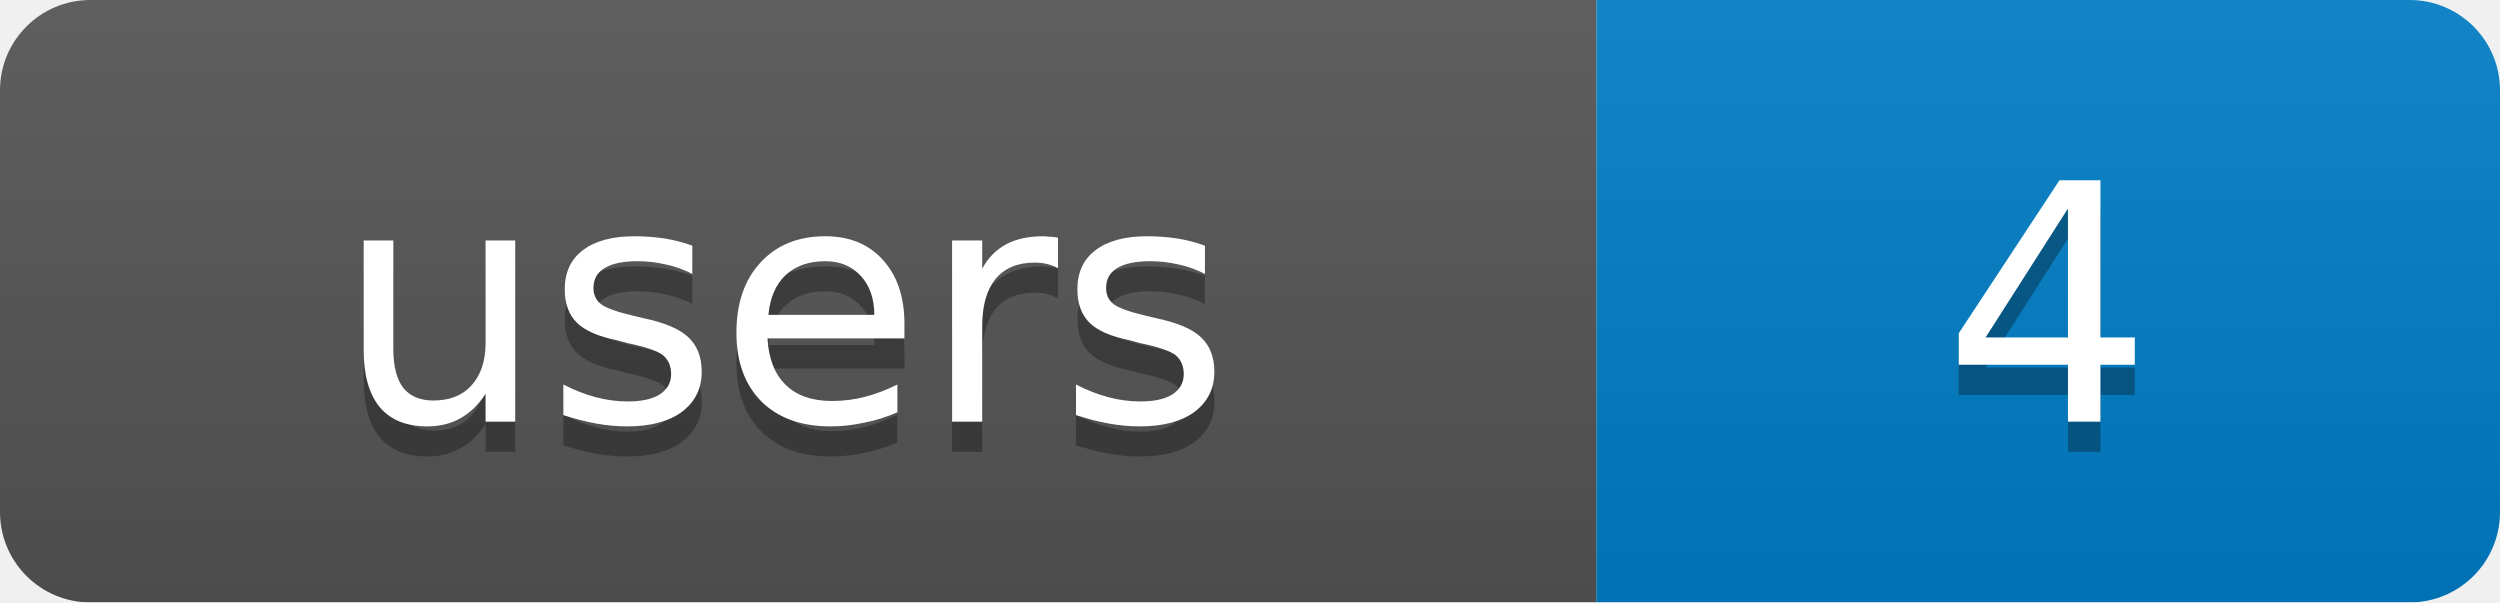
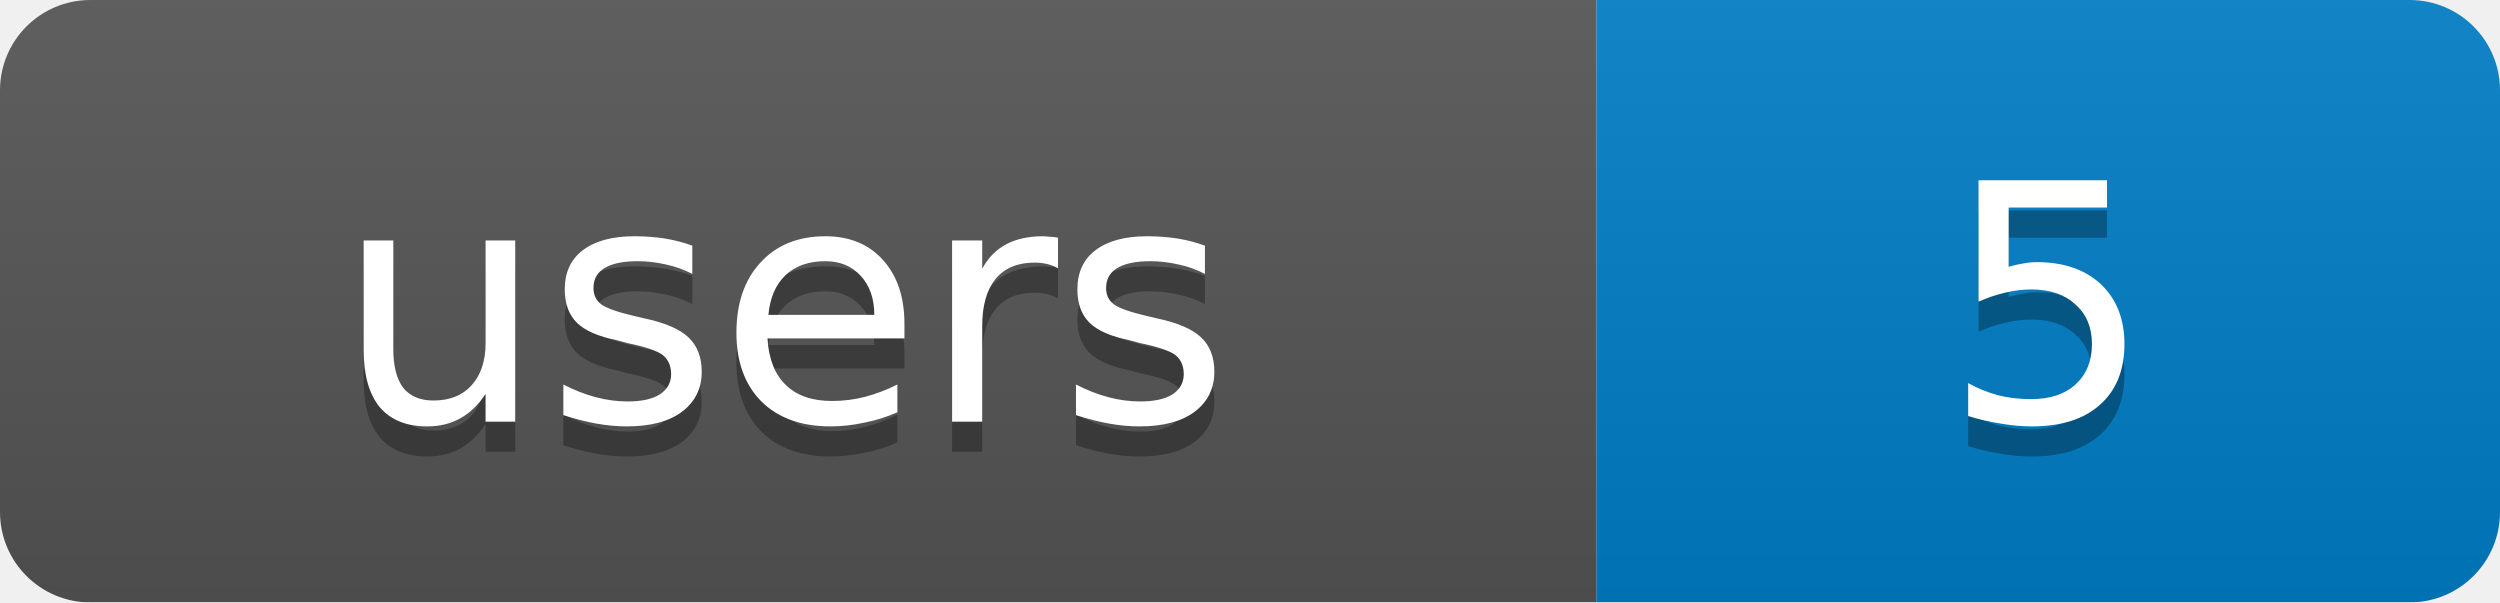
<svg xmlns="http://www.w3.org/2000/svg" width="83" height="20">
  <linearGradient id="b" x2="0" y2="100%">
    <stop offset="0" stop-color="#bbb" stop-opacity=".1" />
    <stop offset="1" stop-opacity=".1" />
  </linearGradient>
  <mask id="a">
    <rect width="83" height="20" rx="3" fill="#fff" />
  </mask>
  <g mask="url(#a)">
    <rect width="53" height="20" fill="#555" />
    <rect x="53" width="30" height="20" fill="#007ec6" />
    <rect width="83" height="20" fill="url(#b)" />
  </g>
  <g fill="#fff" text-anchor="middle" font-family="DejaVu Sans,Verdana,Geneva,sans-serif" font-size="11">
    <text x="26" y="15" fill="#010101" fill-opacity=".3">users</text>
-     <text x="68" y="15" fill="#010101" fill-opacity=".3">4</text>
+     <text x="68" y="15" fill="#010101" fill-opacity=".3">5</text>
    <text x="26" y="14">users</text>
-     <text x="68" y="14">4</text>
+     <text x="68" y="14">5</text>
  </g>
</svg>
